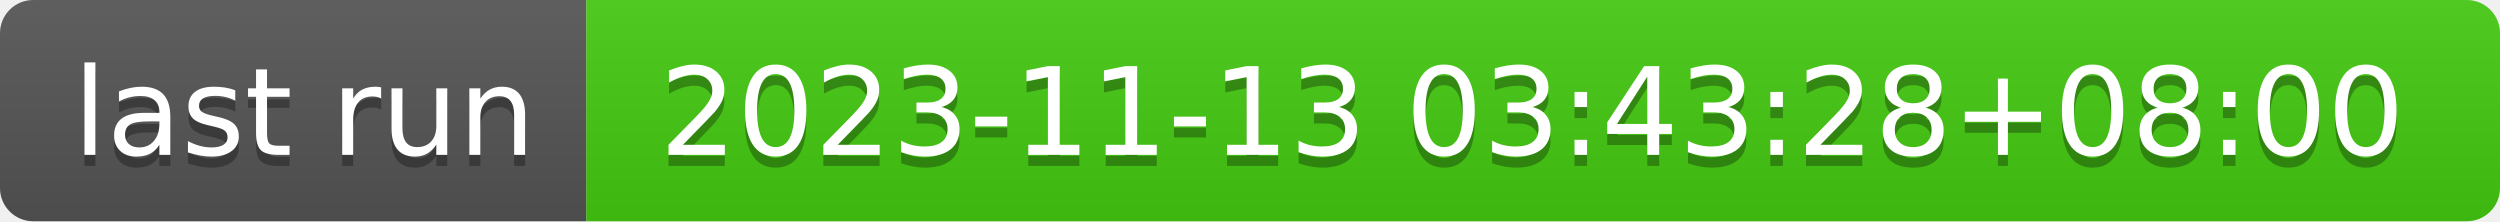
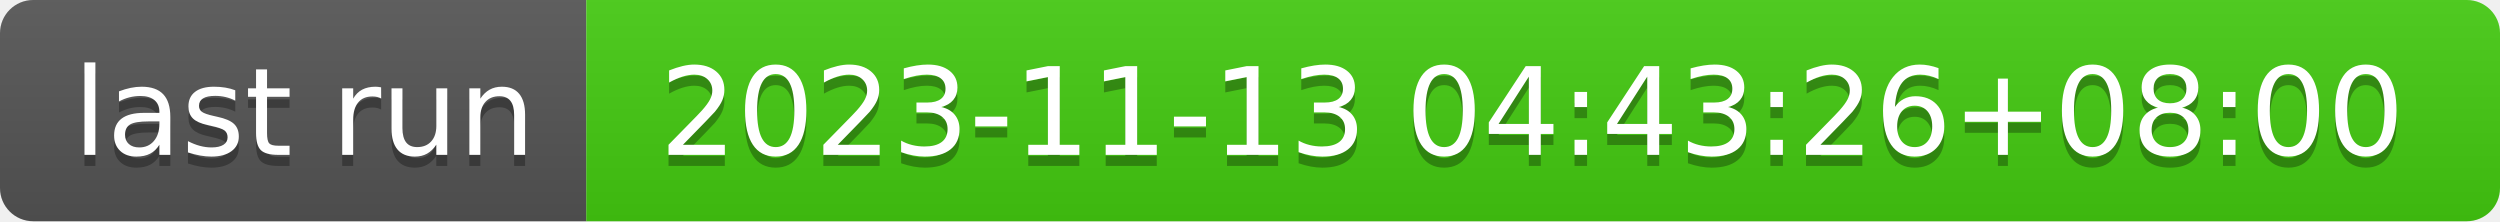
- <svg xmlns="http://www.w3.org/2000/svg" width="226" height="20" role="img" aria-label="last run: 2023-11-13 03:43:28+08:00">
+ <svg xmlns="http://www.w3.org/2000/svg" width="226" height="20" role="img" aria-label="last run: 2023-11-13 04:43:26+08:00">
  <linearGradient id="s" x2="0" y2="100%">
    <stop offset="0" stop-color="#bbb" stop-opacity=".1" />
    <stop offset="1" stop-opacity=".1" />
  </linearGradient>
  <clipPath id="r">
    <rect width="226" height="20" rx="3" fill="#fff" />
  </clipPath>
  <g clip-path="url(#r)">
    <rect width="53" height="20" fill="#555" />
    <rect x="53" width="173" height="20" fill="#4c1" />
    <rect width="226" height="20" fill="url(#s)" />
  </g>
  <g fill="#fff" text-anchor="middle" font-family="Verdana,Geneva,DejaVu Sans,sans-serif" text-rendering="geometricPrecision" font-size="110">
    <text aria-hidden="true" x="275" y="150" fill="#010101" fill-opacity=".3" transform="scale(.1)" textLength="430">last run</text>
    <text x="275" y="140" transform="scale(.1)" fill="#fff" textLength="430">last run</text>
-     <text aria-hidden="true" x="1385" y="150" fill="#010101" fill-opacity=".3" transform="scale(.1)" textLength="1630">2023-11-13 03:43:28+08:00</text>
-     <text x="1385" y="140" transform="scale(.1)" fill="#fff" textLength="1630">2023-11-13 03:43:28+08:00</text>
+     <text aria-hidden="true" x="1385" y="150" fill="#010101" fill-opacity=".3" transform="scale(.1)" textLength="1630">2023-11-13 04:43:26+08:00</text>
+     <text x="1385" y="140" transform="scale(.1)" fill="#fff" textLength="1630">2023-11-13 04:43:26+08:00</text>
  </g>
</svg>
